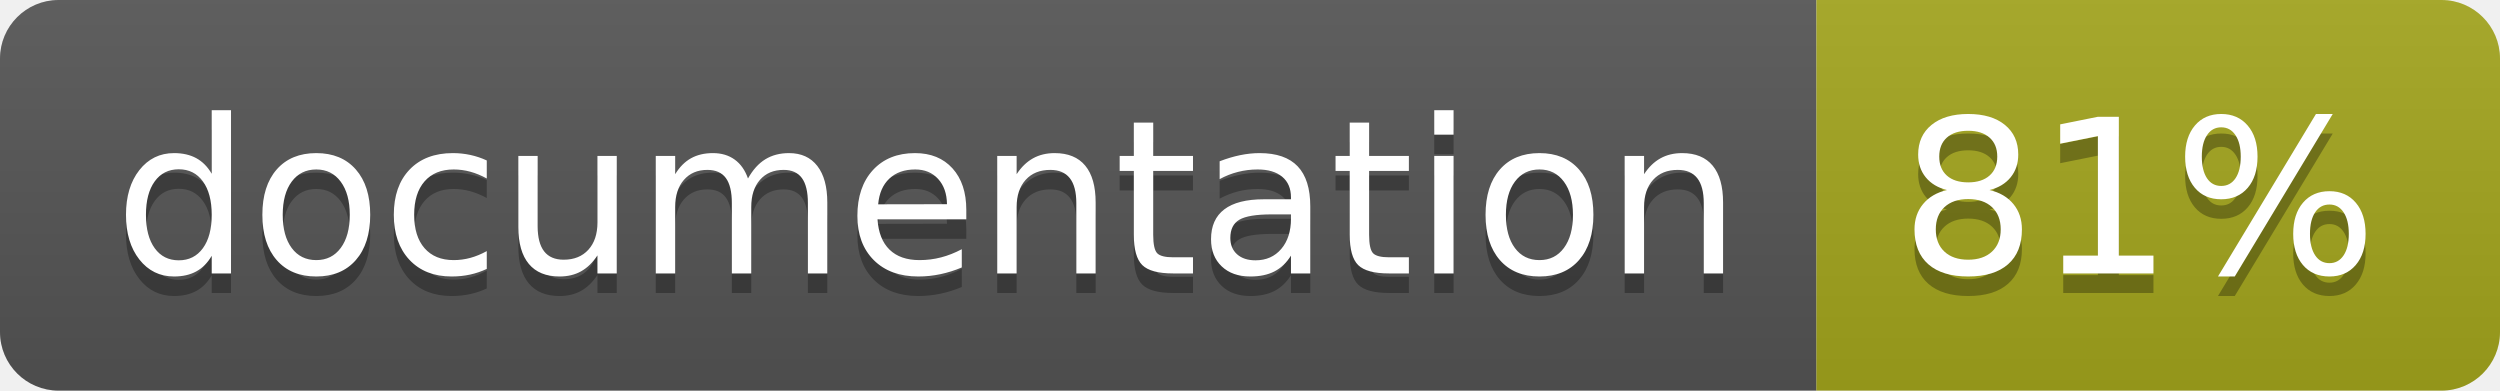
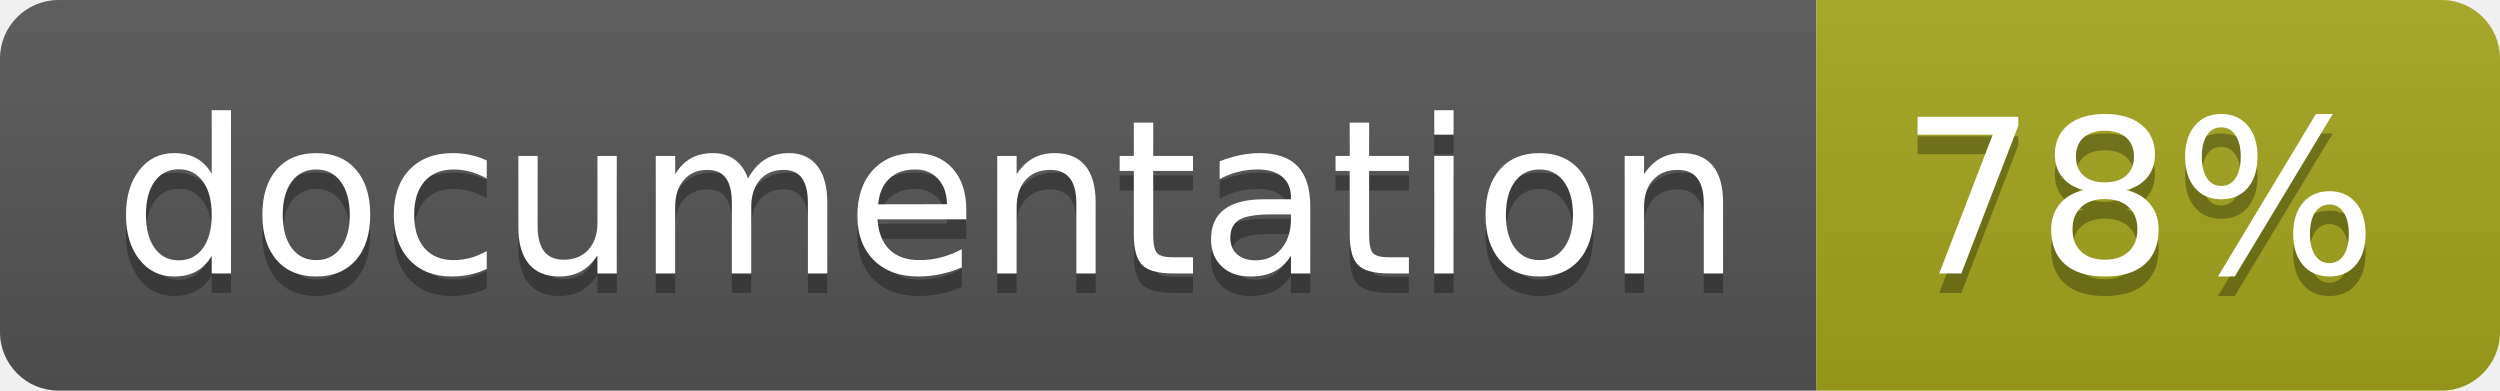
<svg xmlns="http://www.w3.org/2000/svg" width="128" height="20">
  <linearGradient id="b" x2="0" y2="100%">
    <stop offset="0" stop-color="#bbb" stop-opacity=".1" />
    <stop offset="1" stop-opacity=".1" />
  </linearGradient>
  <clipPath id="a">
    <rect width="128" height="20" rx="3" fill="#fff" />
  </clipPath>
  <g clip-path="url(#a)">
    <path fill="#555" d="M0 0h93v20H0z" />
    <path fill="#a4a61d" d="M93 0h35v20H93z" />
    <path fill="url(#b)" d="M0 0h128v20H0z" />
  </g>
  <g fill="#fff" text-anchor="middle" font-family="DejaVu Sans,Verdana,Geneva,sans-serif" font-size="110">
    <text x="475" y="150" fill="#010101" fill-opacity=".3" transform="scale(.1)" textLength="830">
      documentation
    </text>
    <text x="475" y="140" transform="scale(.1)" textLength="830">
      documentation
    </text>
    <text x="1095" y="150" fill="#010101" fill-opacity=".3" transform="scale(.1)" textLength="250">
-       81%
+       78%
    </text>
    <text x="1095" y="140" transform="scale(.1)" textLength="250">
-       81%
+       78%
    </text>
  </g>
</svg>
